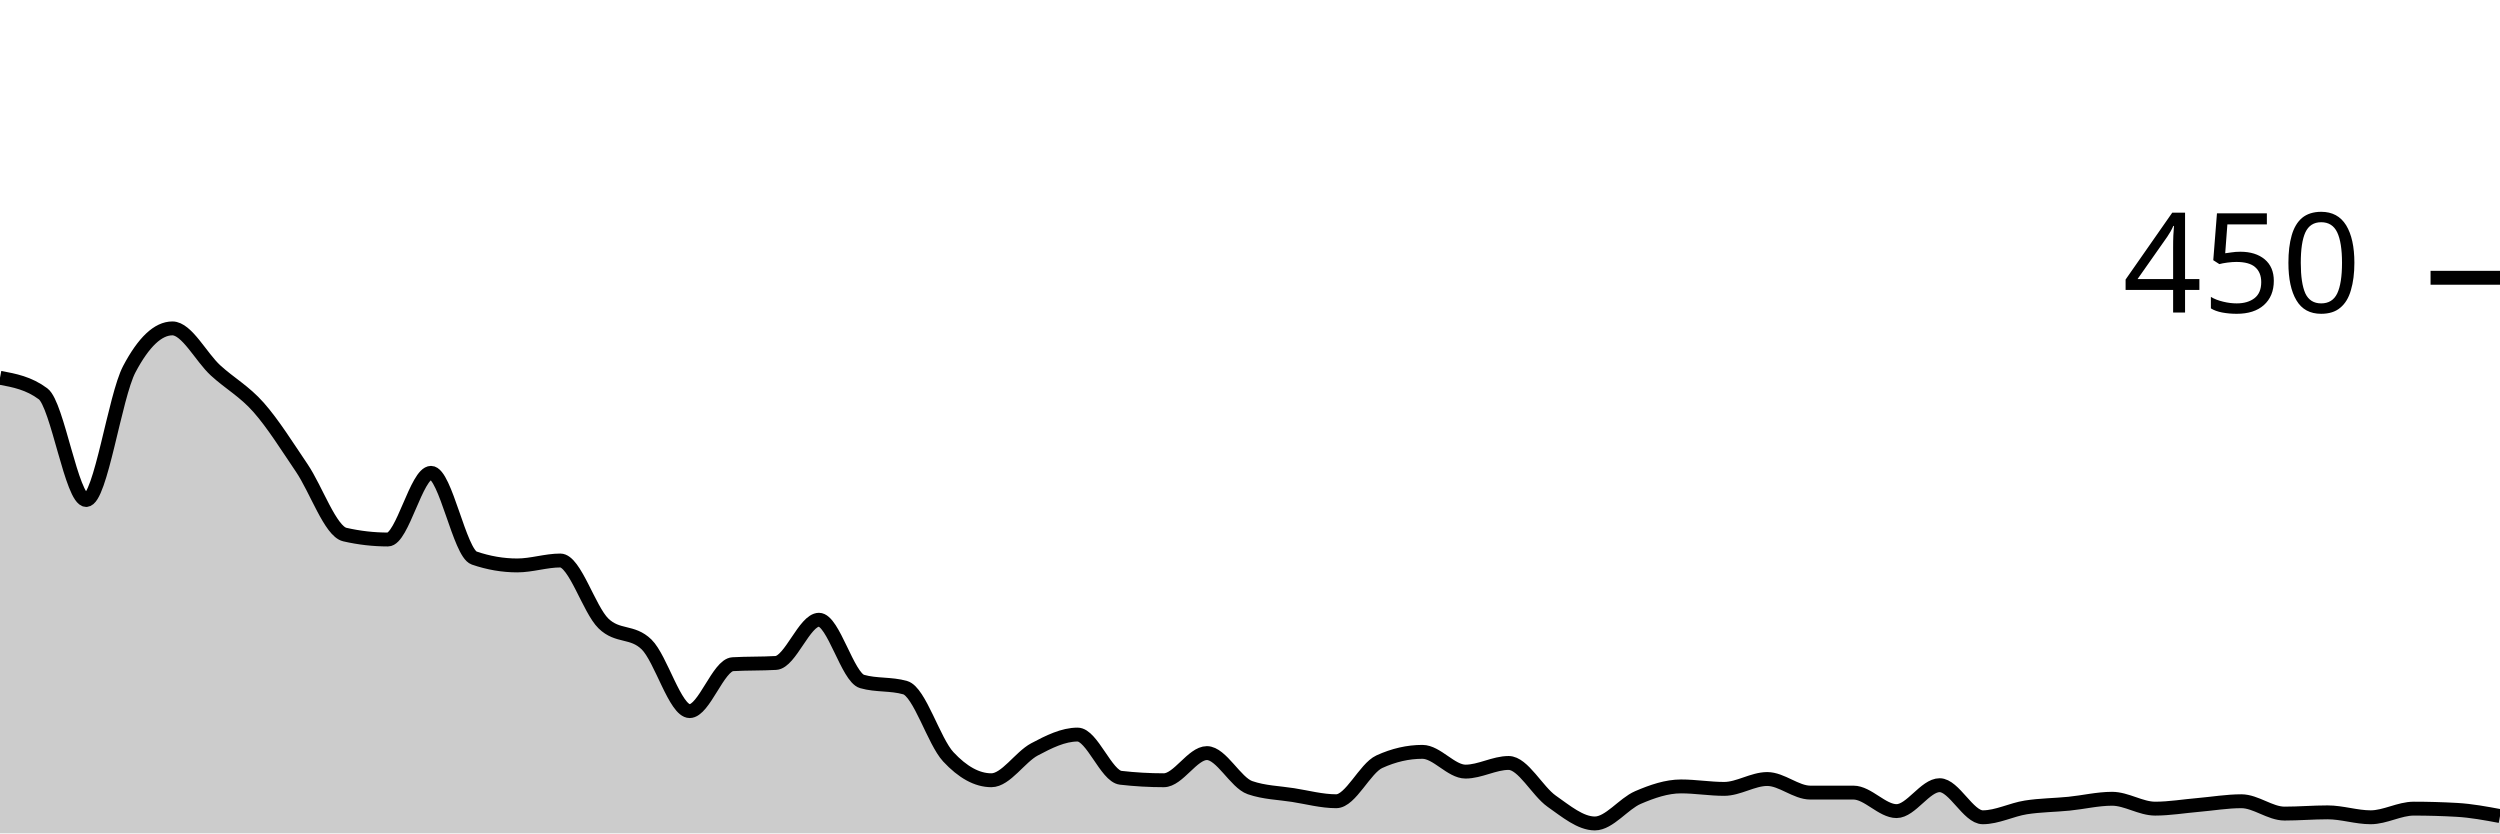
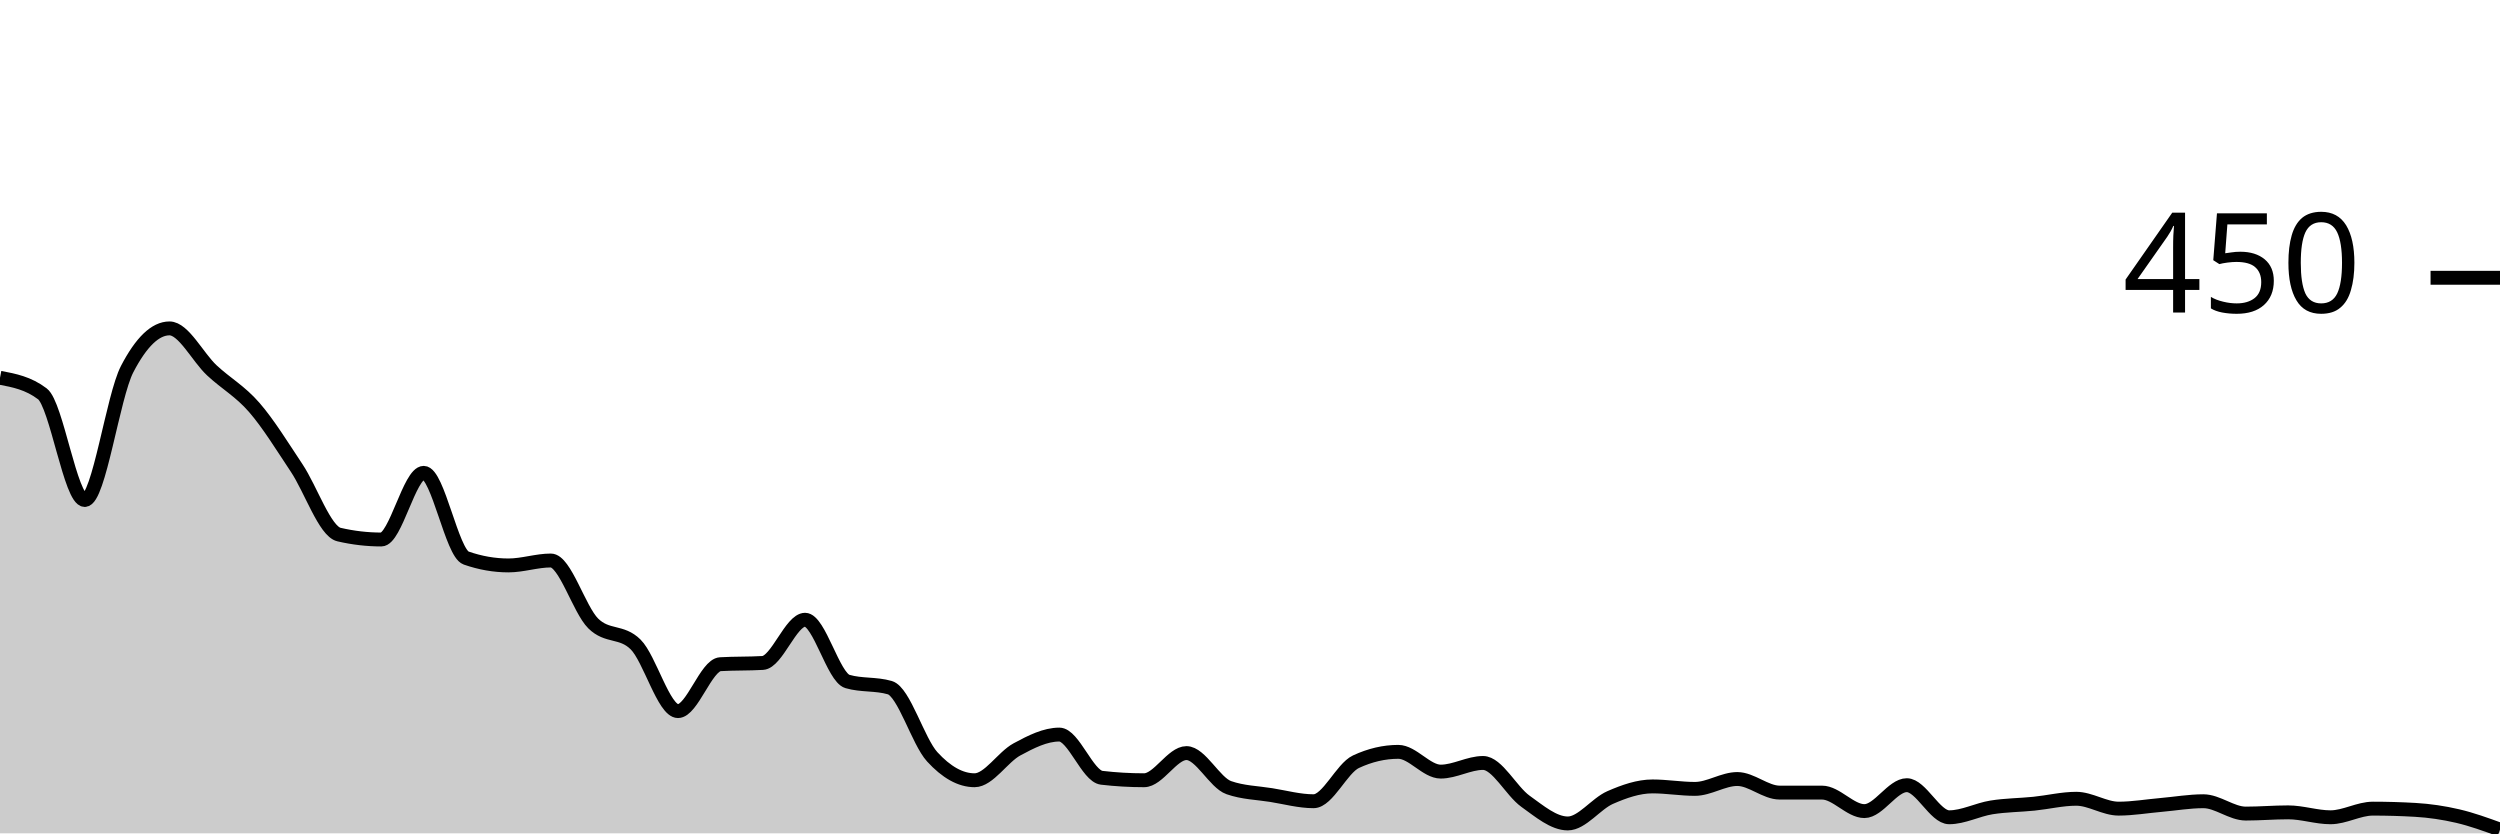
<svg xmlns="http://www.w3.org/2000/svg" viewBox="0 0 180 60">
  <g transform="translate(0,20)">
-     <path class="area" fill="rgba(0, 0, 0, 0.2)" d="M0,7.2C1.034,7.393,2.069,7.585,3.103,8.356C4.138,9.126,5.172,16,6.207,16C7.241,16,8.276,8.533,9.31,6.578C10.345,4.622,11.379,3.644,12.414,3.644C13.448,3.644,14.483,5.719,15.517,6.667C16.552,7.615,17.586,8.163,18.621,9.333C19.655,10.504,20.69,12.163,21.724,13.689C22.759,15.215,23.793,18.252,24.828,18.489C25.862,18.726,26.897,18.844,27.931,18.844C28.966,18.844,30,14.044,31.034,14.044C32.069,14.044,33.103,19.822,34.138,20.178C35.172,20.533,36.207,20.711,37.241,20.711C38.276,20.711,39.31,20.356,40.345,20.356C41.379,20.356,42.414,23.881,43.448,24.889C44.483,25.896,45.517,25.393,46.552,26.4C47.586,27.407,48.621,31.2,49.655,31.2C50.69,31.2,51.724,27.881,52.759,27.822C53.793,27.763,54.828,27.793,55.862,27.733C56.897,27.674,57.931,24.622,58.966,24.622C60,24.622,61.034,28.77,62.069,29.067C63.103,29.363,64.138,29.215,65.172,29.511C66.207,29.807,67.241,33.378,68.276,34.489C69.31,35.6,70.345,36.178,71.379,36.178C72.414,36.178,73.448,34.504,74.483,33.956C75.517,33.407,76.552,32.889,77.586,32.889C78.621,32.889,79.655,35.881,80.69,36C81.724,36.119,82.759,36.178,83.793,36.178C84.828,36.178,85.862,34.222,86.897,34.222C87.931,34.222,88.966,36.356,90,36.711C91.034,37.067,92.069,37.081,93.103,37.244C94.138,37.407,95.172,37.689,96.207,37.689C97.241,37.689,98.276,35.319,99.31,34.844C100.345,34.37,101.379,34.133,102.414,34.133C103.448,34.133,104.483,35.556,105.517,35.556C106.552,35.556,107.586,34.933,108.621,34.933C109.655,34.933,110.69,36.963,111.724,37.689C112.759,38.415,113.793,39.289,114.828,39.289C115.862,39.289,116.897,37.867,117.931,37.422C118.966,36.978,120,36.622,121.034,36.622C122.069,36.622,123.103,36.8,124.138,36.8C125.172,36.8,126.207,36.089,127.241,36.089C128.276,36.089,129.31,37.067,130.345,37.067C131.379,37.067,132.414,37.067,133.448,37.067C134.483,37.067,135.517,38.4,136.552,38.4C137.586,38.4,138.621,36.533,139.655,36.533C140.69,36.533,141.724,38.844,142.759,38.844C143.793,38.844,144.828,38.296,145.862,38.133C146.897,37.97,147.931,37.97,148.966,37.867C150,37.763,151.034,37.511,152.069,37.511C153.103,37.511,154.138,38.222,155.172,38.222C156.207,38.222,157.241,38.044,158.276,37.956C159.31,37.867,160.345,37.689,161.379,37.689C162.414,37.689,163.448,38.578,164.483,38.578C165.517,38.578,166.552,38.489,167.586,38.489C168.621,38.489,169.655,38.844,170.69,38.844C171.724,38.844,172.759,38.222,173.793,38.222C174.828,38.222,175.862,38.252,176.897,38.311C177.931,38.37,178.966,38.563,180,38.756L180,40C178.966,40,177.931,40,176.897,40C175.862,40,174.828,40,173.793,40C172.759,40,171.724,40,170.69,40C169.655,40,168.621,40,167.586,40C166.552,40,165.517,40,164.483,40C163.448,40,162.414,40,161.379,40C160.345,40,159.31,40,158.276,40C157.241,40,156.207,40,155.172,40C154.138,40,153.103,40,152.069,40C151.034,40,150,40,148.966,40C147.931,40,146.897,40,145.862,40C144.828,40,143.793,40,142.759,40C141.724,40,140.69,40,139.655,40C138.621,40,137.586,40,136.552,40C135.517,40,134.483,40,133.448,40C132.414,40,131.379,40,130.345,40C129.31,40,128.276,40,127.241,40C126.207,40,125.172,40,124.138,40C123.103,40,122.069,40,121.034,40C120,40,118.966,40,117.931,40C116.897,40,115.862,40,114.828,40C113.793,40,112.759,40,111.724,40C110.69,40,109.655,40,108.621,40C107.586,40,106.552,40,105.517,40C104.483,40,103.448,40,102.414,40C101.379,40,100.345,40,99.31,40C98.276,40,97.241,40,96.207,40C95.172,40,94.138,40,93.103,40C92.069,40,91.034,40,90,40C88.966,40,87.931,40,86.897,40C85.862,40,84.828,40,83.793,40C82.759,40,81.724,40,80.69,40C79.655,40,78.621,40,77.586,40C76.552,40,75.517,40,74.483,40C73.448,40,72.414,40,71.379,40C70.345,40,69.31,40,68.276,40C67.241,40,66.207,40,65.172,40C64.138,40,63.103,40,62.069,40C61.034,40,60,40,58.966,40C57.931,40,56.897,40,55.862,40C54.828,40,53.793,40,52.759,40C51.724,40,50.69,40,49.655,40C48.621,40,47.586,40,46.552,40C45.517,40,44.483,40,43.448,40C42.414,40,41.379,40,40.345,40C39.31,40,38.276,40,37.241,40C36.207,40,35.172,40,34.138,40C33.103,40,32.069,40,31.034,40C30,40,28.966,40,27.931,40C26.897,40,25.862,40,24.828,40C23.793,40,22.759,40,21.724,40C20.69,40,19.655,40,18.621,40C17.586,40,16.552,40,15.517,40C14.483,40,13.448,40,12.414,40C11.379,40,10.345,40,9.31,40C8.276,40,7.241,40,6.207,40C5.172,40,4.138,40,3.103,40C2.069,40,1.034,40,0,40Z" />
-     <path class="line" stroke="black" fill="none" d="M0,7.2C1.034,7.393,2.069,7.585,3.103,8.356C4.138,9.126,5.172,16,6.207,16C7.241,16,8.276,8.533,9.31,6.578C10.345,4.622,11.379,3.644,12.414,3.644C13.448,3.644,14.483,5.719,15.517,6.667C16.552,7.615,17.586,8.163,18.621,9.333C19.655,10.504,20.69,12.163,21.724,13.689C22.759,15.215,23.793,18.252,24.828,18.489C25.862,18.726,26.897,18.844,27.931,18.844C28.966,18.844,30,14.044,31.034,14.044C32.069,14.044,33.103,19.822,34.138,20.178C35.172,20.533,36.207,20.711,37.241,20.711C38.276,20.711,39.31,20.356,40.345,20.356C41.379,20.356,42.414,23.881,43.448,24.889C44.483,25.896,45.517,25.393,46.552,26.4C47.586,27.407,48.621,31.2,49.655,31.2C50.69,31.2,51.724,27.881,52.759,27.822C53.793,27.763,54.828,27.793,55.862,27.733C56.897,27.674,57.931,24.622,58.966,24.622C60,24.622,61.034,28.77,62.069,29.067C63.103,29.363,64.138,29.215,65.172,29.511C66.207,29.807,67.241,33.378,68.276,34.489C69.31,35.6,70.345,36.178,71.379,36.178C72.414,36.178,73.448,34.504,74.483,33.956C75.517,33.407,76.552,32.889,77.586,32.889C78.621,32.889,79.655,35.881,80.69,36C81.724,36.119,82.759,36.178,83.793,36.178C84.828,36.178,85.862,34.222,86.897,34.222C87.931,34.222,88.966,36.356,90,36.711C91.034,37.067,92.069,37.081,93.103,37.244C94.138,37.407,95.172,37.689,96.207,37.689C97.241,37.689,98.276,35.319,99.31,34.844C100.345,34.37,101.379,34.133,102.414,34.133C103.448,34.133,104.483,35.556,105.517,35.556C106.552,35.556,107.586,34.933,108.621,34.933C109.655,34.933,110.69,36.963,111.724,37.689C112.759,38.415,113.793,39.289,114.828,39.289C115.862,39.289,116.897,37.867,117.931,37.422C118.966,36.978,120,36.622,121.034,36.622C122.069,36.622,123.103,36.8,124.138,36.8C125.172,36.8,126.207,36.089,127.241,36.089C128.276,36.089,129.31,37.067,130.345,37.067C131.379,37.067,132.414,37.067,133.448,37.067C134.483,37.067,135.517,38.4,136.552,38.4C137.586,38.4,138.621,36.533,139.655,36.533C140.69,36.533,141.724,38.844,142.759,38.844C143.793,38.844,144.828,38.296,145.862,38.133C146.897,37.97,147.931,37.97,148.966,37.867C150,37.763,151.034,37.511,152.069,37.511C153.103,37.511,154.138,38.222,155.172,38.222C156.207,38.222,157.241,38.044,158.276,37.956C159.31,37.867,160.345,37.689,161.379,37.689C162.414,37.689,163.448,38.578,164.483,38.578C165.517,38.578,166.552,38.489,167.586,38.489C168.621,38.489,169.655,38.844,170.69,38.844C171.724,38.844,172.759,38.222,173.793,38.222C174.828,38.222,175.862,38.252,176.897,38.311C177.931,38.37,178.966,38.563,180,38.756" />
+     <path class="area" fill="rgba(0, 0, 0, 0.2)" d="M0,7.2C1.017,7.393,2.034,7.585,3.051,8.356C4.068,9.126,5.085,16,6.102,16C7.119,16,8.136,8.533,9.153,6.578C10.169,4.622,11.186,3.644,12.203,3.644C13.22,3.644,14.237,5.719,15.254,6.667C16.271,7.615,17.288,8.163,18.305,9.333C19.322,10.504,20.339,12.163,21.356,13.689C22.373,15.215,23.39,18.252,24.407,18.489C25.424,18.726,26.441,18.844,27.458,18.844C28.475,18.844,29.492,14.044,30.508,14.044C31.525,14.044,32.542,19.822,33.559,20.178C34.576,20.533,35.593,20.711,36.61,20.711C37.627,20.711,38.644,20.356,39.661,20.356C40.678,20.356,41.695,23.881,42.712,24.889C43.729,25.896,44.746,25.393,45.763,26.4C46.78,27.407,47.797,31.2,48.814,31.2C49.831,31.2,50.847,27.881,51.864,27.822C52.881,27.763,53.898,27.793,54.915,27.733C55.932,27.674,56.949,24.622,57.966,24.622C58.983,24.622,60,28.77,61.017,29.067C62.034,29.363,63.051,29.215,64.068,29.511C65.085,29.807,66.102,33.378,67.119,34.489C68.136,35.6,69.153,36.178,70.169,36.178C71.186,36.178,72.203,34.504,73.22,33.956C74.237,33.407,75.254,32.889,76.271,32.889C77.288,32.889,78.305,35.881,79.322,36C80.339,36.119,81.356,36.178,82.373,36.178C83.39,36.178,84.407,34.222,85.424,34.222C86.441,34.222,87.458,36.356,88.475,36.711C89.492,37.067,90.508,37.081,91.525,37.244C92.542,37.407,93.559,37.689,94.576,37.689C95.593,37.689,96.61,35.319,97.627,34.844C98.644,34.37,99.661,34.133,100.678,34.133C101.695,34.133,102.712,35.556,103.729,35.556C104.746,35.556,105.763,34.933,106.78,34.933C107.797,34.933,108.814,36.963,109.831,37.689C110.847,38.415,111.864,39.289,112.881,39.289C113.898,39.289,114.915,37.867,115.932,37.422C116.949,36.978,117.966,36.622,118.983,36.622C120,36.622,121.017,36.8,122.034,36.8C123.051,36.8,124.068,36.089,125.085,36.089C126.102,36.089,127.119,37.067,128.136,37.067C129.153,37.067,130.169,37.067,131.186,37.067C132.203,37.067,133.22,38.4,134.237,38.4C135.254,38.4,136.271,36.533,137.288,36.533C138.305,36.533,139.322,38.844,140.339,38.844C141.356,38.844,142.373,38.296,143.39,38.133C144.407,37.97,145.424,37.97,146.441,37.867C147.458,37.763,148.475,37.511,149.492,37.511C150.508,37.511,151.525,38.222,152.542,38.222C153.559,38.222,154.576,38.044,155.593,37.956C156.61,37.867,157.627,37.689,158.644,37.689C159.661,37.689,160.678,38.578,161.695,38.578C162.712,38.578,163.729,38.489,164.746,38.489C165.763,38.489,166.78,38.844,167.797,38.844C168.814,38.844,169.831,38.222,170.847,38.222C171.864,38.222,172.881,38.252,173.898,38.311C174.915,38.37,175.932,38.519,176.949,38.756C177.966,38.993,178.983,39.363,180,39.733L180,40C178.983,40,177.966,40,176.949,40C175.932,40,174.915,40,173.898,40C172.881,40,171.864,40,170.847,40C169.831,40,168.814,40,167.797,40C166.78,40,165.763,40,164.746,40C163.729,40,162.712,40,161.695,40C160.678,40,159.661,40,158.644,40C157.627,40,156.61,40,155.593,40C154.576,40,153.559,40,152.542,40C151.525,40,150.508,40,149.492,40C148.475,40,147.458,40,146.441,40C145.424,40,144.407,40,143.39,40C142.373,40,141.356,40,140.339,40C139.322,40,138.305,40,137.288,40C136.271,40,135.254,40,134.237,40C133.22,40,132.203,40,131.186,40C130.169,40,129.153,40,128.136,40C127.119,40,126.102,40,125.085,40C124.068,40,123.051,40,122.034,40C121.017,40,120,40,118.983,40C117.966,40,116.949,40,115.932,40C114.915,40,113.898,40,112.881,40C111.864,40,110.847,40,109.831,40C108.814,40,107.797,40,106.78,40C105.763,40,104.746,40,103.729,40C102.712,40,101.695,40,100.678,40C99.661,40,98.644,40,97.627,40C96.61,40,95.593,40,94.576,40C93.559,40,92.542,40,91.525,40C90.508,40,89.492,40,88.475,40C87.458,40,86.441,40,85.424,40C84.407,40,83.39,40,82.373,40C81.356,40,80.339,40,79.322,40C78.305,40,77.288,40,76.271,40C75.254,40,74.237,40,73.22,40C72.203,40,71.186,40,70.169,40C69.153,40,68.136,40,67.119,40C66.102,40,65.085,40,64.068,40C63.051,40,62.034,40,61.017,40C60,40,58.983,40,57.966,40C56.949,40,55.932,40,54.915,40C53.898,40,52.881,40,51.864,40C50.847,40,49.831,40,48.814,40C47.797,40,46.78,40,45.763,40C44.746,40,43.729,40,42.712,40C41.695,40,40.678,40,39.661,40C38.644,40,37.627,40,36.61,40C35.593,40,34.576,40,33.559,40C32.542,40,31.525,40,30.508,40C29.492,40,28.475,40,27.458,40C26.441,40,25.424,40,24.407,40C23.39,40,22.373,40,21.356,40C20.339,40,19.322,40,18.305,40C17.288,40,16.271,40,15.254,40C14.237,40,13.22,40,12.203,40C11.186,40,10.169,40,9.153,40C8.136,40,7.119,40,6.102,40C5.085,40,4.068,40,3.051,40C2.034,40,1.017,40,0,40Z" />
+     <path class="line" stroke="black" fill="none" d="M0,7.2C1.017,7.393,2.034,7.585,3.051,8.356C4.068,9.126,5.085,16,6.102,16C7.119,16,8.136,8.533,9.153,6.578C10.169,4.622,11.186,3.644,12.203,3.644C13.22,3.644,14.237,5.719,15.254,6.667C16.271,7.615,17.288,8.163,18.305,9.333C19.322,10.504,20.339,12.163,21.356,13.689C22.373,15.215,23.39,18.252,24.407,18.489C25.424,18.726,26.441,18.844,27.458,18.844C28.475,18.844,29.492,14.044,30.508,14.044C31.525,14.044,32.542,19.822,33.559,20.178C34.576,20.533,35.593,20.711,36.61,20.711C37.627,20.711,38.644,20.356,39.661,20.356C40.678,20.356,41.695,23.881,42.712,24.889C43.729,25.896,44.746,25.393,45.763,26.4C46.78,27.407,47.797,31.2,48.814,31.2C49.831,31.2,50.847,27.881,51.864,27.822C52.881,27.763,53.898,27.793,54.915,27.733C55.932,27.674,56.949,24.622,57.966,24.622C58.983,24.622,60,28.77,61.017,29.067C62.034,29.363,63.051,29.215,64.068,29.511C65.085,29.807,66.102,33.378,67.119,34.489C68.136,35.6,69.153,36.178,70.169,36.178C71.186,36.178,72.203,34.504,73.22,33.956C74.237,33.407,75.254,32.889,76.271,32.889C77.288,32.889,78.305,35.881,79.322,36C80.339,36.119,81.356,36.178,82.373,36.178C83.39,36.178,84.407,34.222,85.424,34.222C86.441,34.222,87.458,36.356,88.475,36.711C89.492,37.067,90.508,37.081,91.525,37.244C92.542,37.407,93.559,37.689,94.576,37.689C95.593,37.689,96.61,35.319,97.627,34.844C98.644,34.37,99.661,34.133,100.678,34.133C101.695,34.133,102.712,35.556,103.729,35.556C104.746,35.556,105.763,34.933,106.78,34.933C107.797,34.933,108.814,36.963,109.831,37.689C110.847,38.415,111.864,39.289,112.881,39.289C113.898,39.289,114.915,37.867,115.932,37.422C116.949,36.978,117.966,36.622,118.983,36.622C120,36.622,121.017,36.8,122.034,36.8C123.051,36.8,124.068,36.089,125.085,36.089C126.102,36.089,127.119,37.067,128.136,37.067C129.153,37.067,130.169,37.067,131.186,37.067C132.203,37.067,133.22,38.4,134.237,38.4C135.254,38.4,136.271,36.533,137.288,36.533C138.305,36.533,139.322,38.844,140.339,38.844C141.356,38.844,142.373,38.296,143.39,38.133C144.407,37.97,145.424,37.97,146.441,37.867C147.458,37.763,148.475,37.511,149.492,37.511C150.508,37.511,151.525,38.222,152.542,38.222C153.559,38.222,154.576,38.044,155.593,37.956C156.61,37.867,157.627,37.689,158.644,37.689C159.661,37.689,160.678,38.578,161.695,38.578C162.712,38.578,163.729,38.489,164.746,38.489C165.763,38.489,166.78,38.844,167.797,38.844C168.814,38.844,169.831,38.222,170.847,38.222C171.864,38.222,172.881,38.252,173.898,38.311C174.915,38.37,175.932,38.519,176.949,38.756C177.966,38.993,178.983,39.363,180,39.733" />
    <path class="axis-ceiling" stroke-width="1" stroke="black" fill="none" d="M175,0L180,0" />
    <text class="axis-ceiling-label" font-family="sans-serif" text-anchor="end" font-size="10px" x="170" y="2.5">450</text>
  </g>
</svg>
